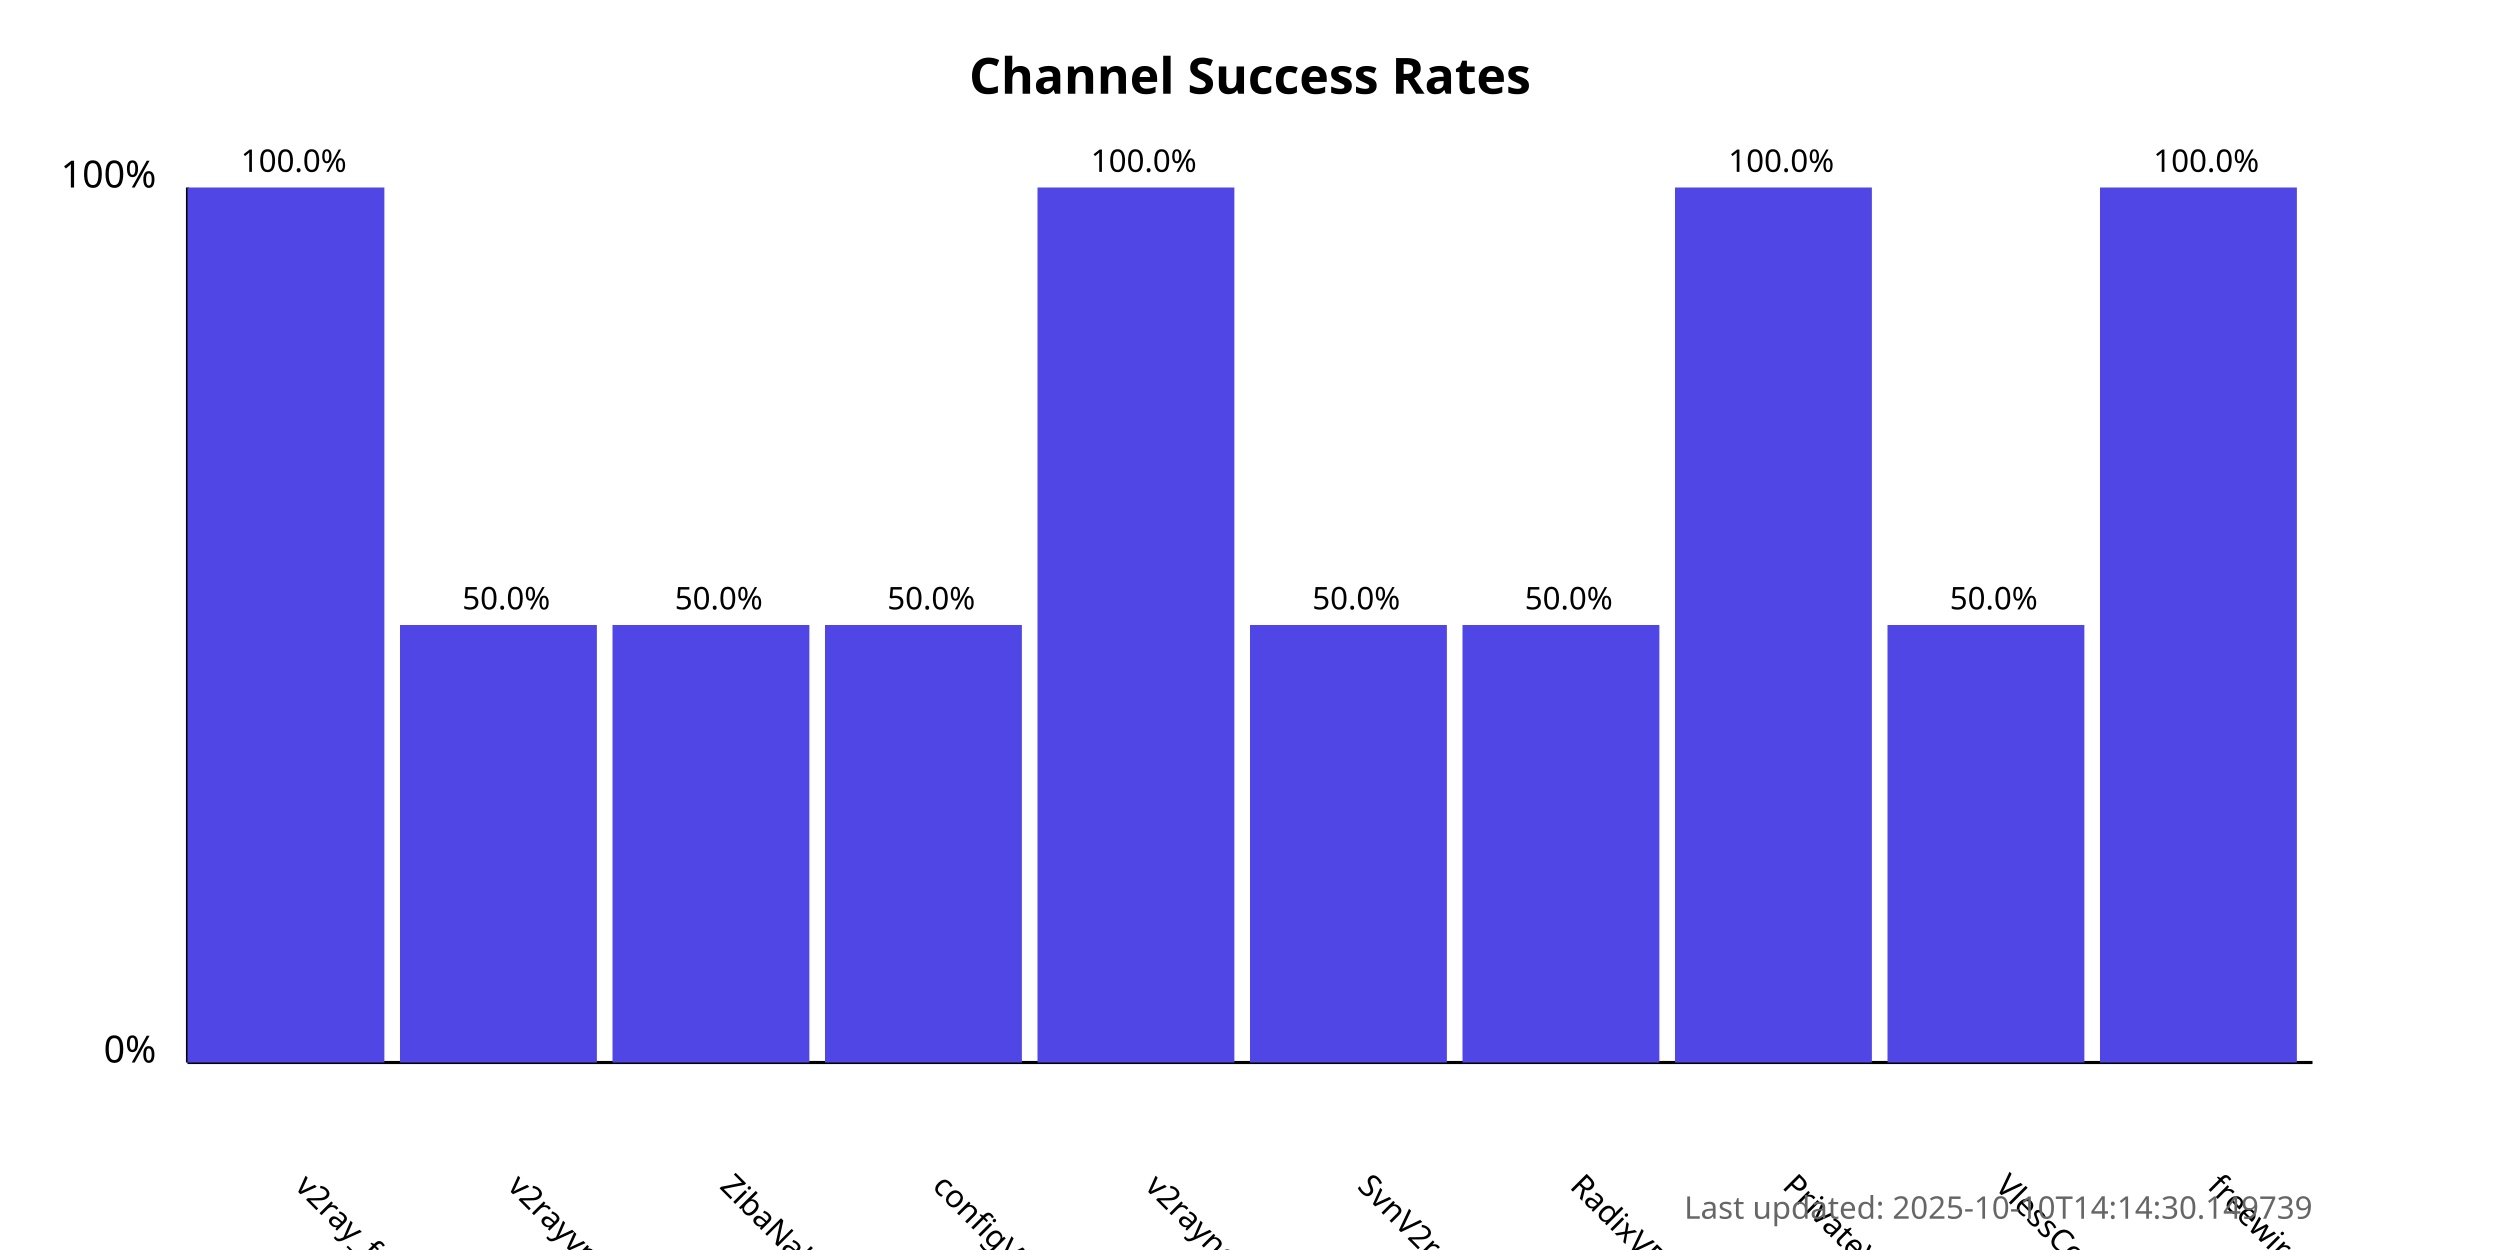
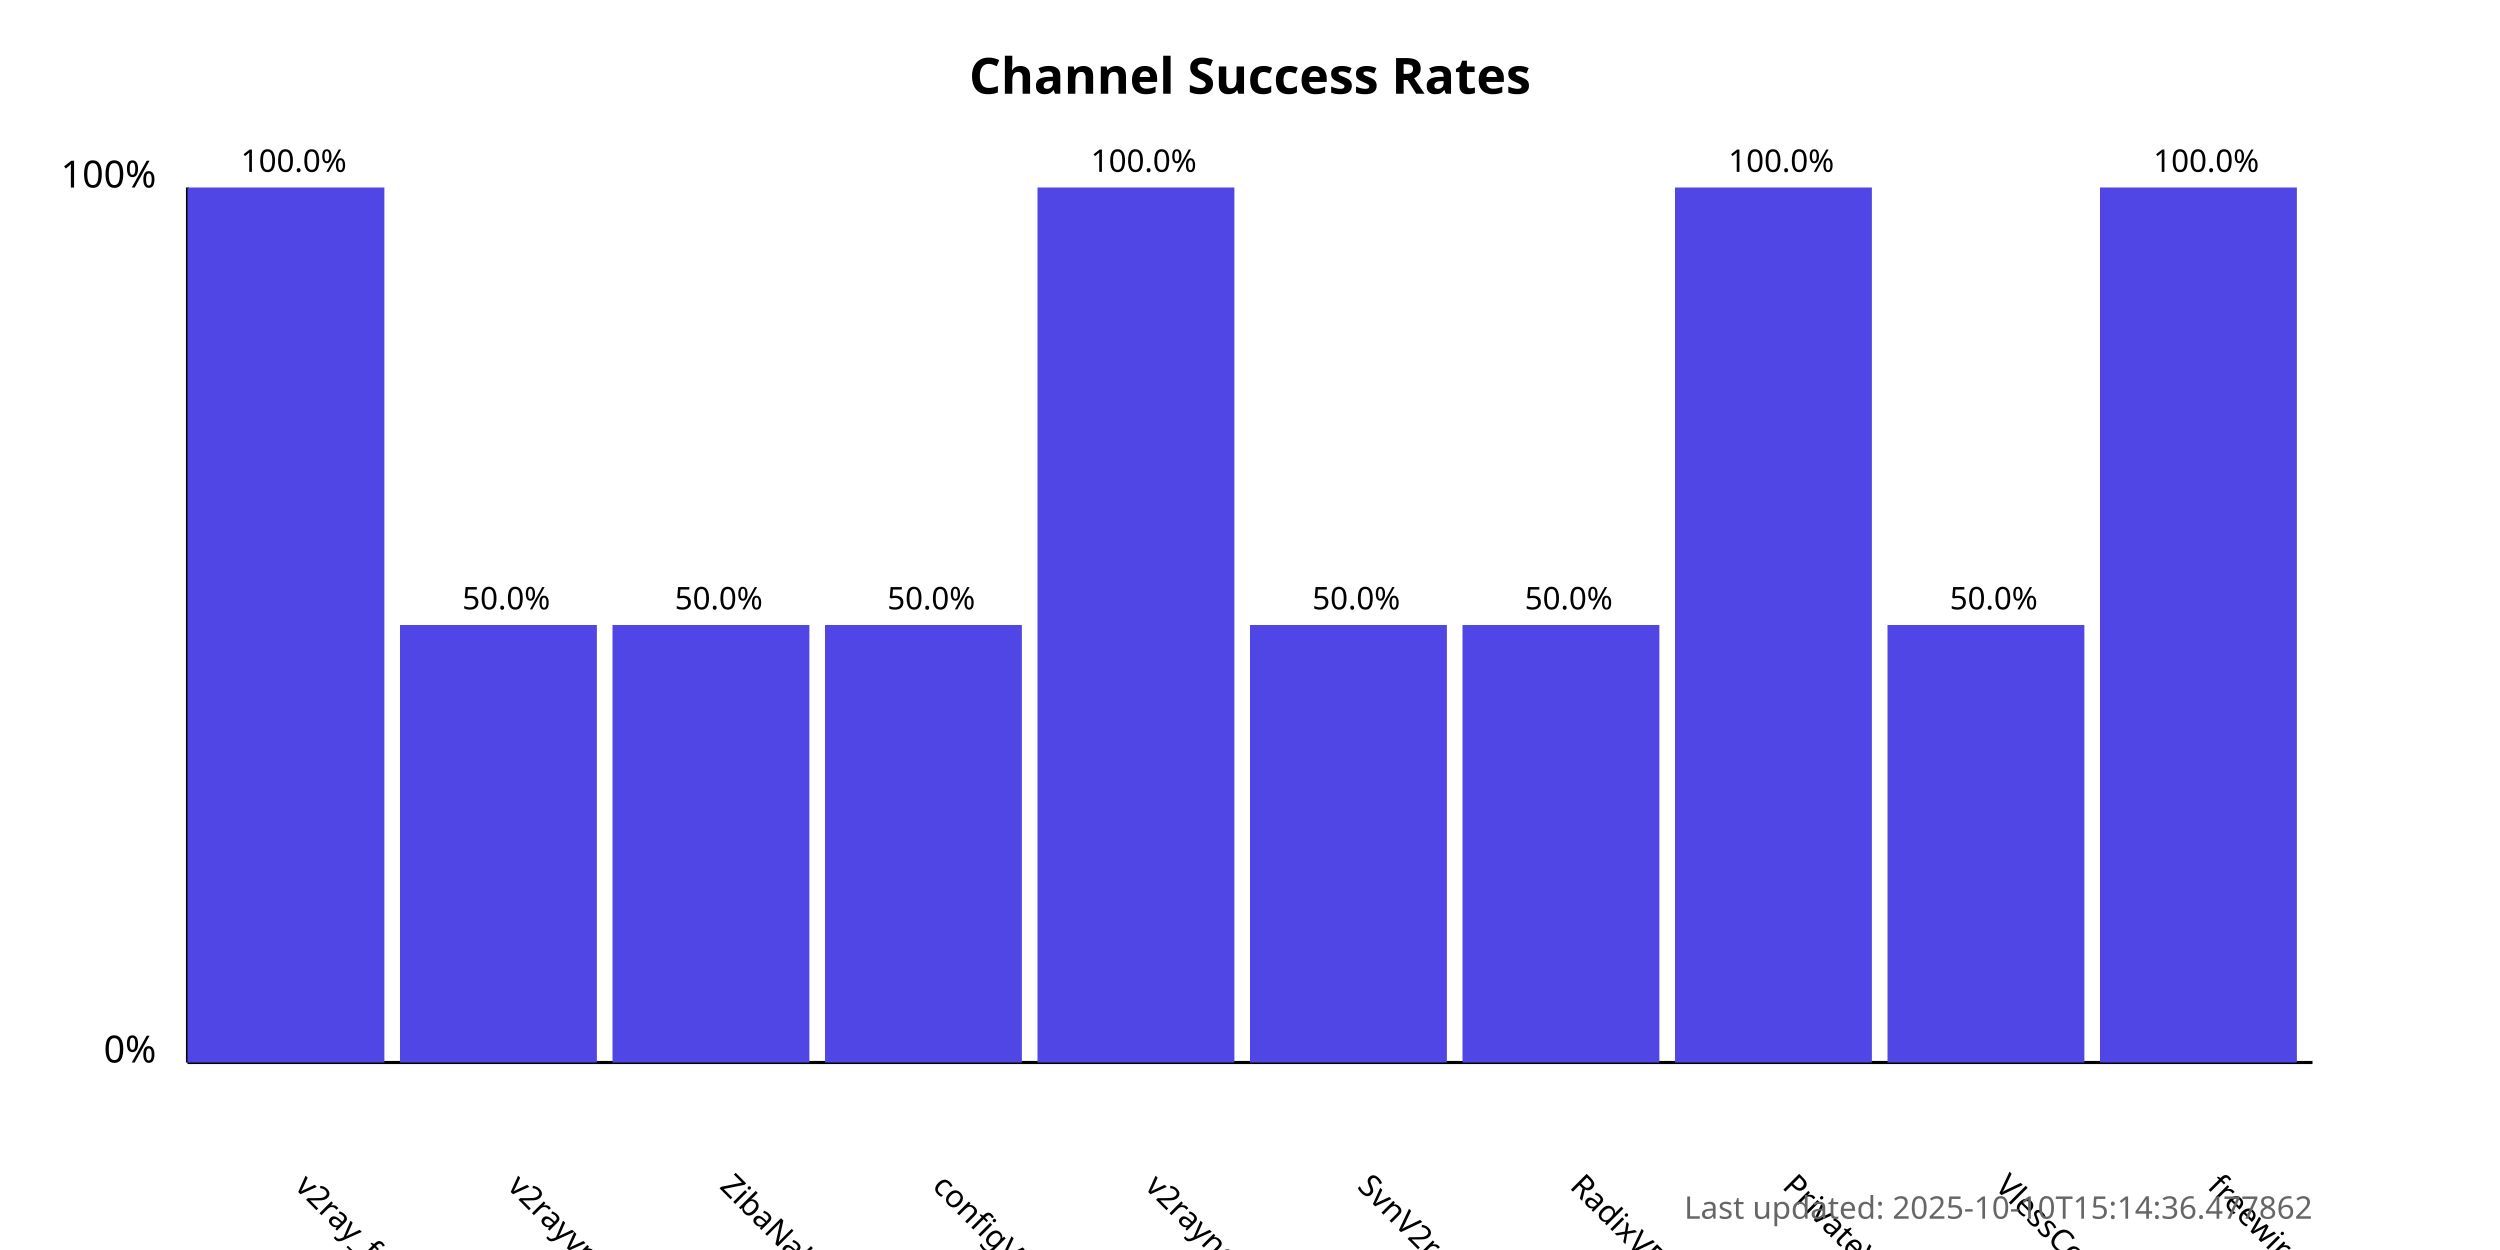
<svg xmlns="http://www.w3.org/2000/svg" width="800" height="400">
  <style>
            .chart-title { font: bold 16px sans-serif; }
            .axis-label { font: 12px sans-serif; }
            .tick-label { font: 10px sans-serif; }
            .bar { fill: #4f46e5; }
            .bar:hover { fill: #6366f1; }
            .timestamp { font: 10px sans-serif; fill: #666; }
        </style>
  <text x="400.0" y="30" text-anchor="middle" class="chart-title">
            Channel Success Rates
        </text>
  <line x1="60" y1="340" x2="60" y2="60" stroke="black" stroke-width="1" />
  <line x1="60" y1="340" x2="740" y2="340" stroke="black" stroke-width="1" />
  <text x="50" y="340" text-anchor="end" class="axis-label">0%</text>
  <text x="50" y="60" text-anchor="end" class="axis-label">100%</text>
  <g>
    <rect x="60" y="60.0" width="63.0" height="280.0" class="bar" />
    <text x="94.0" y="380" transform="rotate(45, 94.0, 380)" text-anchor="start" class="tick-label">
                v2ray_free_conf
            </text>
    <text x="94.0" y="55.0" text-anchor="middle" class="tick-label">
                100.0%
            </text>
  </g>
  <g>
    <rect x="128.0" y="200.0" width="63.0" height="140.0" class="bar" />
    <text x="162.0" y="380" transform="rotate(45, 162.0, 380)" text-anchor="start" class="tick-label">
                v2rayvpno
            </text>
    <text x="162.0" y="195.0" text-anchor="middle" class="tick-label">
                50.0%
            </text>
  </g>
  <g>
    <rect x="196.0" y="200.0" width="63.0" height="140.0" class="bar" />
    <text x="230.0" y="380" transform="rotate(45, 230.0, 380)" text-anchor="start" class="tick-label">
                ZibaNabz
            </text>
    <text x="230.0" y="195.0" text-anchor="middle" class="tick-label">
                50.0%
            </text>
  </g>
  <g>
    <rect x="264.0" y="200.0" width="63.0" height="140.0" class="bar" />
    <text x="298.0" y="380" transform="rotate(45, 298.0, 380)" text-anchor="start" class="tick-label">
                configV2rayForFree
            </text>
    <text x="298.0" y="195.0" text-anchor="middle" class="tick-label">
                50.0%
            </text>
  </g>
  <g>
    <rect x="332.0" y="60.0" width="63.0" height="280.0" class="bar" />
    <text x="366.0" y="380" transform="rotate(45, 366.0, 380)" text-anchor="start" class="tick-label">
                v2rayngvpn
            </text>
    <text x="366.0" y="55.0" text-anchor="middle" class="tick-label">
                100.0%
            </text>
  </g>
  <g>
    <rect x="400.0" y="200.0" width="63.0" height="140.0" class="bar" />
    <text x="434.0" y="380" transform="rotate(45, 434.0, 380)" text-anchor="start" class="tick-label">
                SvnV2ray
            </text>
    <text x="434.0" y="195.0" text-anchor="middle" class="tick-label">
                50.0%
            </text>
  </g>
  <g>
    <rect x="468.0" y="200.0" width="63.0" height="140.0" class="bar" />
    <text x="502.0" y="380" transform="rotate(45, 502.0, 380)" text-anchor="start" class="tick-label">
                RadixVPN
            </text>
    <text x="502.0" y="195.0" text-anchor="middle" class="tick-label">
                50.0%
            </text>
  </g>
  <g>
    <rect x="536.0" y="60.0" width="63.0" height="280.0" class="bar" />
    <text x="570.0" y="380" transform="rotate(45, 570.0, 380)" text-anchor="start" class="tick-label">
                PrivateVPNs
            </text>
    <text x="570.0" y="55.0" text-anchor="middle" class="tick-label">
                100.0%
            </text>
  </g>
  <g>
    <rect x="604.0" y="200.0" width="63.0" height="140.0" class="bar" />
    <text x="638.0" y="380" transform="rotate(45, 638.0, 380)" text-anchor="start" class="tick-label">
                VlessConfig
            </text>
    <text x="638.0" y="195.0" text-anchor="middle" class="tick-label">
                50.0%
            </text>
  </g>
  <g>
    <rect x="672.0" y="60.0" width="63.0" height="280.0" class="bar" />
    <text x="706.0" y="380" transform="rotate(45, 706.0, 380)" text-anchor="start" class="tick-label">
                freewireguard
            </text>
    <text x="706.0" y="55.0" text-anchor="middle" class="tick-label">
                100.0%
            </text>
  </g>
  <text x="740" y="390" text-anchor="end" class="timestamp">
-             Last updated: 2025-10-10T14:14:30.149739
+             Last updated: 2025-10-10T15:14:36.477862
        </text>
</svg>
